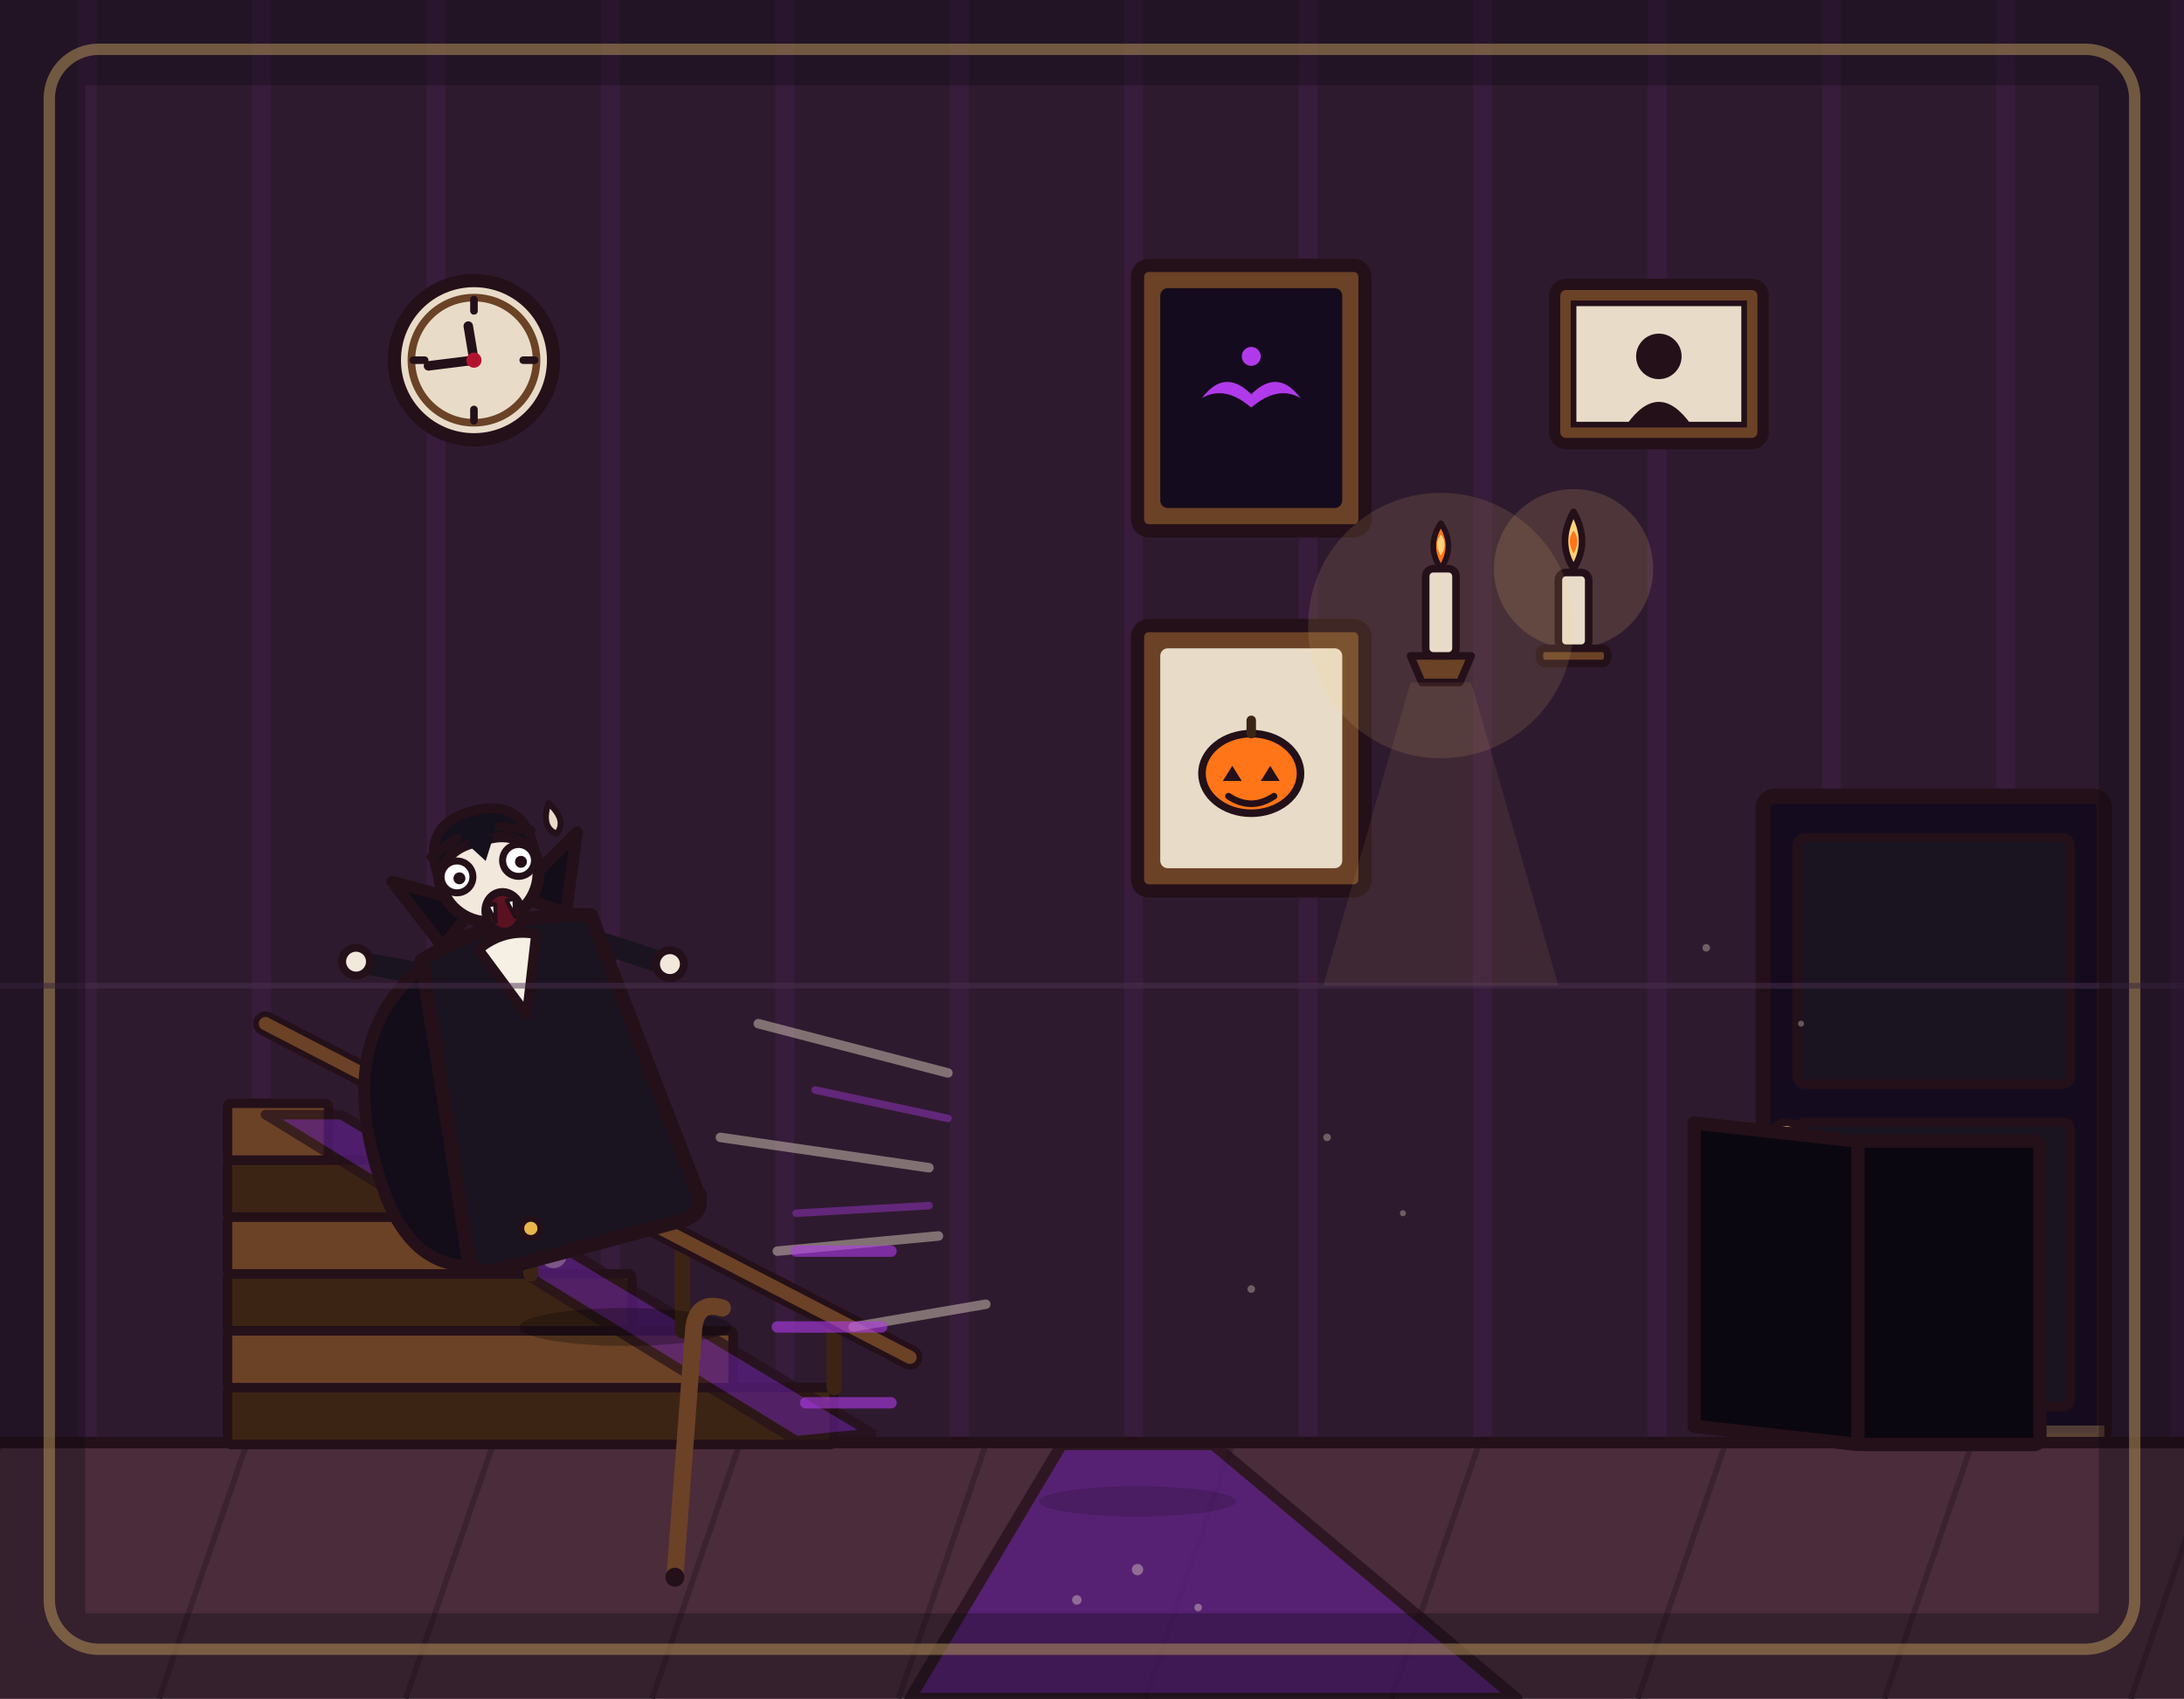
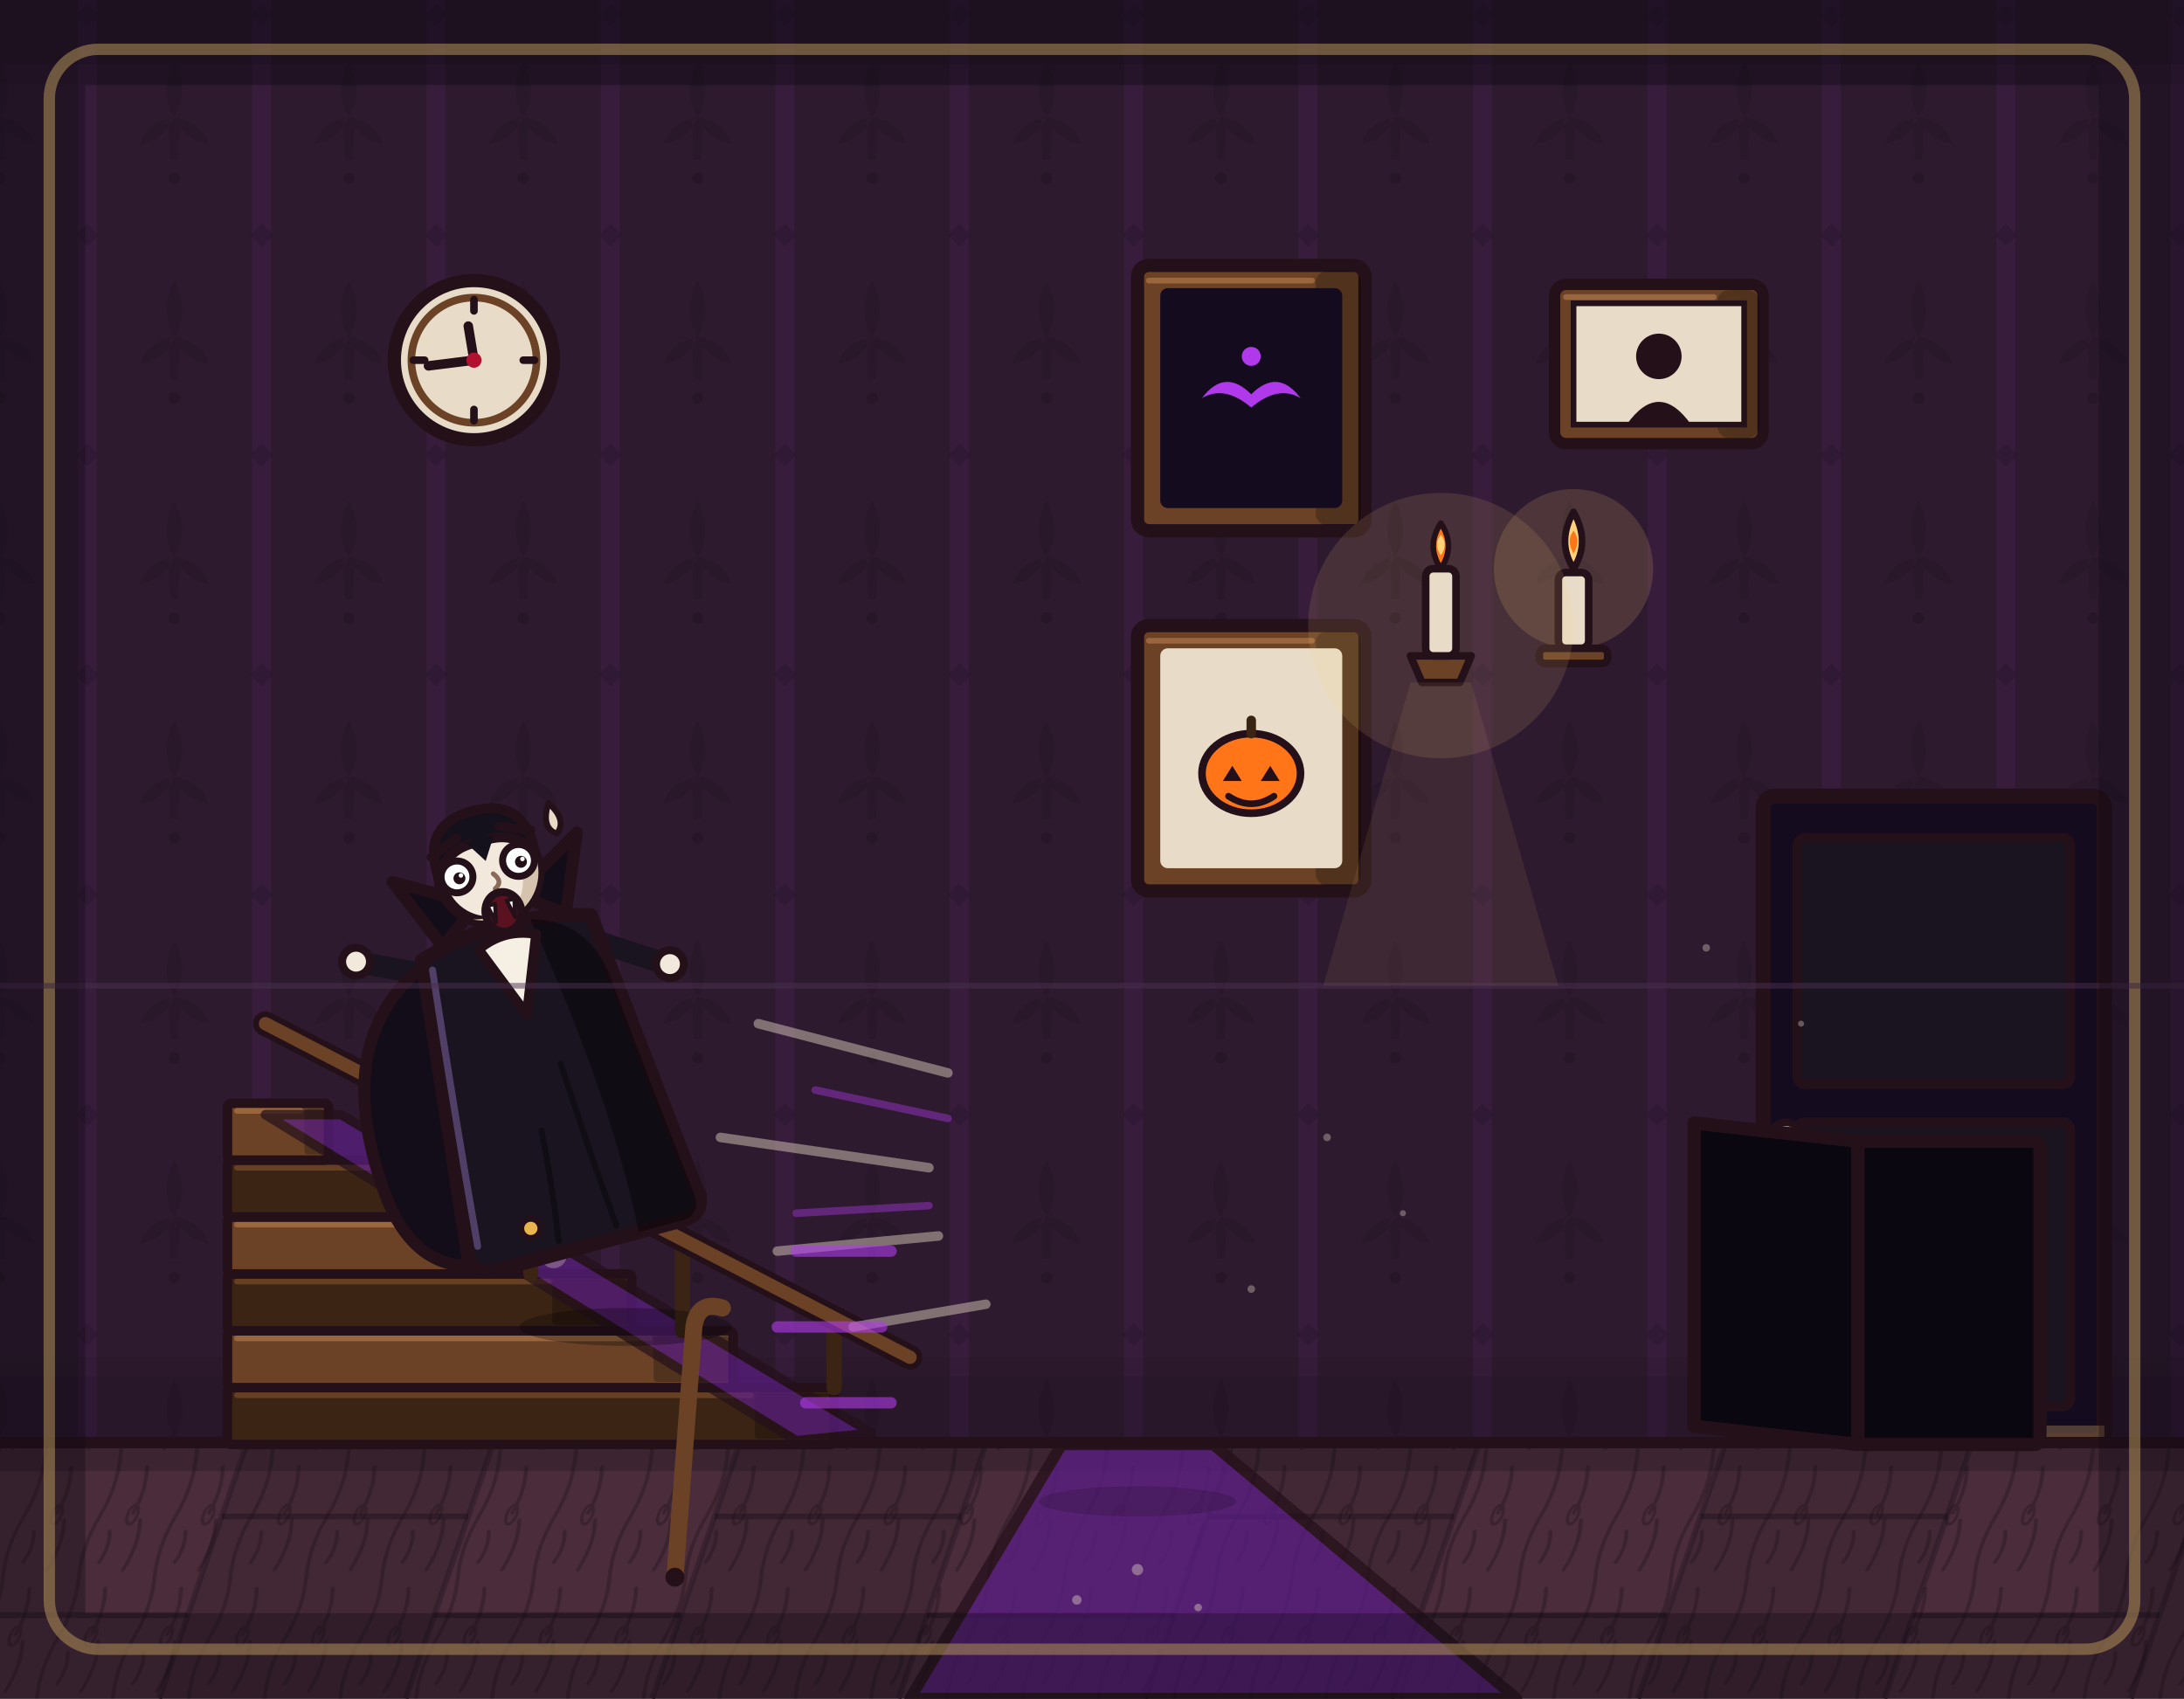
<svg xmlns="http://www.w3.org/2000/svg" viewBox="0 0 1152 896" width="1152" height="896">
+   <defs>
+     <pattern id="rc-wallpaper" x="46" y="18" width="92" height="116" patternUnits="userSpaceOnUse">
+       <path d="M46 14 Q54 30 46 44 Q38 30 46 14 Z M46 44 Q60 46 64 58 Q52 56 46 44 Z M46 44 Q32 46 28 58 Q40 56 46 44 Z M43 44 L49 44 L48 66 L44 66 Z" fill="#0b0710" />
+       <circle cx="46" cy="76" r="3" />
+       <path d="M0 100 L6 106 L0 112 L-6 106 Z M92 100 L98 106 L92 112 L86 106 Z" fill="#0b0710" />
+     </pattern>
+     <pattern id="rc-grain" width="40" height="64" patternUnits="userSpaceOnUse" patternTransform="skewX(-19)">
+       <path d="M8 0 Q12 16 8 32 Q4 48 8 64 M24 6 Q28 18 25 30 M30 34 Q34 46 30 60 M16 40 Q19 48 16 56" fill="none" stroke="#120a10" stroke-width="2" stroke-linecap="round" />
+       <ellipse cx="25" cy="31" rx="2.6" ry="5" fill="none" stroke="#120a10" stroke-width="1.6" />
+     </pattern>
+   </defs>
  <rect x="0" y="0" width="1152" height="896" fill="#2e1a2e" />
  <path d="M46 0V762M138 0V762M230 0V762M322 0V762M414 0V762M506 0V762M598 0V762M690 0V762M782 0V762M874 0V762M966 0V762M1058 0V762M1150 0V762" stroke="#b03aeb" stroke-width="10" opacity=".07" fill="none" />
+   <g class="rc-wall">
+     <rect x="0" y="0" width="1152" height="762" fill="url(#rc-wallpaper)" opacity=".16" />
+     <rect x="0" y="0" width="1152" height="34" fill="#0b0710" opacity=".22" />
+     <rect x="0" y="34" width="1152" height="10" fill="#0b0710" opacity=".1" />
+     <rect x="0" y="726" width="1152" height="36" fill="#0b0710" opacity=".18" />
+     <rect x="0" y="716" width="1152" height="10" fill="#0b0710" opacity=".08" />
+   </g>
  <g>
    <circle cx="250" cy="190" r="42" fill="#e8dcc8" stroke="#241019" stroke-width="7" />
    <circle cx="250" cy="190" r="33" fill="none" stroke="#6b4226" stroke-width="4" />
    <line x1="250" y1="158" x2="250" y2="164" stroke="#241019" stroke-width="4" stroke-linecap="round" />
    <line x1="250" y1="216" x2="250" y2="222" stroke="#241019" stroke-width="4" stroke-linecap="round" />
    <line x1="218" y1="190" x2="224" y2="190" stroke="#241019" stroke-width="4" stroke-linecap="round" />
    <line x1="276" y1="190" x2="282" y2="190" stroke="#241019" stroke-width="4" stroke-linecap="round" />
    <line x1="250" y1="190" x2="226" y2="193" stroke="#241019" stroke-width="5" stroke-linecap="round" />
    <line x1="250" y1="190" x2="247" y2="172" stroke="#241019" stroke-width="5" stroke-linecap="round" />
    <circle cx="250" cy="190" r="4" fill="#b3122e" />
  </g>
  <g>
    <rect x="600" y="140" width="120" height="140" rx="6" fill="#6b4226" stroke="#241019" stroke-width="7" stroke-linejoin="round" />
+     <rect class="rc-shade" x="694.0" y="143.0" width="24.0" height="134.0" rx="6.0" fill="#000000" opacity=".24" />
+     <path class="rc-shade" d="M606.0 148.0 L692.0 148.0" stroke="#a06a40" stroke-width="3" stroke-linecap="round" opacity=".9" />
    <rect x="612" y="152" width="96" height="116" rx="4" fill="#150b1e" />
    <path d="M634 210 Q646 194 660 208 Q674 194 686 210 Q674 203 660 215 Q646 203 634 210 Z" fill="#b03aeb" />
    <circle cx="660" cy="188" r="5" fill="#b03aeb" />
    <rect x="600" y="330" width="120" height="140" rx="6" fill="#6b4226" stroke="#241019" stroke-width="7" stroke-linejoin="round" />
+     <rect class="rc-shade" x="694.0" y="333.0" width="24.0" height="134.0" rx="6.0" fill="#000000" opacity=".24" />
+     <path class="rc-shade" d="M606.0 338.0 L692.0 338.0" stroke="#a06a40" stroke-width="3" stroke-linecap="round" opacity=".9" />
    <rect x="612" y="342" width="96" height="116" rx="4" fill="#e8dcc8" />
    <ellipse cx="660" cy="408" rx="26" ry="21" fill="#ff7518" stroke="#241019" stroke-width="4" />
    <path d="M660 387 L660 380" stroke="#3c2415" stroke-width="5" stroke-linecap="round" />
    <path d="M650 404 L655 412 L645 412 Z" fill="#241019" />
    <path d="M670 404 L665 412 L675 412 Z" fill="#241019" />
    <path d="M648 420 Q660 428 672 420" fill="none" stroke="#241019" stroke-width="3.5" stroke-linecap="round" />
  </g>
  <g>
    <circle cx="830" cy="300" r="42" fill="#ffd27a" opacity=".15" />
    <rect x="822" y="302" width="16" height="40" rx="4" fill="#e8dcc8" stroke="#241019" stroke-width="4" />
    <path d="M830 300 Q839 286 830 270 Q821 286 830 300 Z" fill="#ffd27a" stroke="#241019" stroke-width="3.5" stroke-linejoin="round" />
    <path d="M830 292 Q834 285 830 280 Q826 285 830 292 Z" fill="#ff7518" />
    <rect x="812" y="342" width="36" height="8" rx="3" fill="#6b4226" stroke="#241019" stroke-width="4" />
  </g>
  <g>
    <polygon points="930,760 1110,760 1180,896 860,896" fill="#ffd27a" opacity=".05" />
    <rect x="930" y="420" width="180" height="340" rx="6" fill="#150b1e" stroke="#241019" stroke-width="8" stroke-linejoin="round" />
    <rect x="948" y="442" width="144" height="130" rx="4" fill="#1a1420" stroke="#241019" stroke-width="5" />
    <rect x="948" y="592" width="144" height="150" rx="4" fill="#1a1420" stroke="#241019" stroke-width="5" />
    <circle cx="942" cy="600" r="8" fill="#ffd27a" stroke="#241019" stroke-width="4" />
    <rect x="930" y="752" width="180" height="8" fill="#ffd27a" opacity=".25" />
  </g>
  <rect x="0" y="760" width="1152" height="136" fill="#4a2c3a" />
  <path d="M0 762 L-46 896M130 762 L84 896M260 762 L214 896M390 762 L344 896M520 762 L474 896M650 762 L604 896M780 762 L734 896M910 762 L864 896M1040 762 L994 896M1170 762 L1124 896" stroke="#3a2230" stroke-width="3" fill="none" />
+   <g class="rc-floor">
+     <path d="M130 762 L260 762 L214 896 L84 896 Z M390 762 L520 762 L474 896 L344 896 Z M650 762 L780 762 L734 896 L604 896 Z M910 762 L1040 762 L994 896 L864 896 Z" fill="#0b0710" opacity=".12" />
+     <rect x="0" y="762" width="1152" height="134" fill="url(#rc-grain)" opacity=".28" />
+     <path d="M-31 852 L99 852 M117 800 L247 800 M229 852 L359 852 M377 800 L507 800 M489 852 L619 852 M637 800 L767 800 M749 852 L879 852 M897 800 L1027 800 M1009 852 L1139 852" stroke="#120a10" stroke-width="3" opacity=".35" fill="none" />
+     <rect x="0" y="762" width="1152" height="14" fill="#0b0710" opacity=".22" />
+   </g>
  <line x1="0" y1="761" x2="1152" y2="761" stroke="#241019" stroke-width="6" stroke-linecap="round" />
  <path d="M480 896 L560 762 L640 762 L800 896 Z" fill="#5b1e86" stroke="#241019" stroke-width="6" stroke-linejoin="round" opacity="0.75" />
  <rect x="120" y="732" width="320" height="30" rx="2" fill="#3c2415" stroke="#241019" stroke-width="5" stroke-linejoin="round" />
+   <rect class="rc-shade" x="398.0" y="735.0" width="40.0" height="24.0" rx="2.0" fill="#000000" opacity=".24" />
+   <path class="rc-shade" d="M125.0 736.0 L396.0 736.0" stroke="#6b4226" stroke-width="3" stroke-linecap="round" opacity=".9" />
  <rect x="120" y="702" width="266.7" height="30" rx="2" fill="#6b4226" stroke="#241019" stroke-width="5" stroke-linejoin="round" />
+   <rect class="rc-shade" x="344.7" y="705.0" width="40.0" height="24.0" rx="2.0" fill="#000000" opacity=".24" />
+   <path class="rc-shade" d="M125.0 706.0 L342.7 706.0" stroke="#a06a40" stroke-width="3" stroke-linecap="round" opacity=".9" />
  <rect x="120" y="672" width="213.3" height="30" rx="2" fill="#3c2415" stroke="#241019" stroke-width="5" stroke-linejoin="round" />
+   <rect class="rc-shade" x="291.3" y="675.0" width="40.0" height="24.0" rx="2.0" fill="#000000" opacity=".24" />
+   <path class="rc-shade" d="M125.0 676.0 L289.3 676.0" stroke="#6b4226" stroke-width="3" stroke-linecap="round" opacity=".9" />
  <rect x="120" y="642" width="160" height="30" rx="2" fill="#6b4226" stroke="#241019" stroke-width="5" stroke-linejoin="round" />
+   <rect class="rc-shade" x="246.0" y="645.0" width="32.0" height="24.0" rx="2.0" fill="#000000" opacity=".24" />
+   <path class="rc-shade" d="M125.0 646.0 L244.0 646.0" stroke="#a06a40" stroke-width="3" stroke-linecap="round" opacity=".9" />
  <rect x="120" y="612" width="106.7" height="30" rx="2" fill="#3c2415" stroke="#241019" stroke-width="5" stroke-linejoin="round" />
+   <rect class="rc-shade" x="203.4" y="615.0" width="21.3" height="24.0" rx="2.0" fill="#000000" opacity=".24" />
+   <path class="rc-shade" d="M125.0 616.0 L201.4 616.0" stroke="#6b4226" stroke-width="3" stroke-linecap="round" opacity=".9" />
  <rect x="120" y="582" width="53.3" height="30" rx="2" fill="#6b4226" stroke="#241019" stroke-width="5" stroke-linejoin="round" />
+   <rect class="rc-shade" x="160.6" y="585.0" width="10.7" height="24.0" rx="2.0" fill="#000000" opacity=".24" />
+   <path class="rc-shade" d="M125.0 586.0 L158.6 586.0" stroke="#a06a40" stroke-width="3" stroke-linecap="round" opacity=".9" />
  <path d="M140 588 L180 588 L460 756 L420 760 Z" fill="#5b1e86" stroke="#241019" stroke-width="5" stroke-linejoin="round" opacity=".7" />
  <line x1="200" y1="571" x2="200" y2="612" stroke="#3c2415" stroke-width="8" stroke-linecap="round" />
  <line x1="280" y1="612" x2="280" y2="672" stroke="#3c2415" stroke-width="8" stroke-linecap="round" />
  <line x1="360" y1="654" x2="360" y2="702" stroke="#3c2415" stroke-width="8" stroke-linecap="round" />
  <line x1="440" y1="695" x2="440" y2="732" stroke="#3c2415" stroke-width="8" stroke-linecap="round" />
  <path d="M140 540 L480 716" fill="none" stroke="#241019" stroke-width="13" stroke-linecap="round" />
  <path d="M140 540 L480 716" fill="none" stroke="#6b4226" stroke-width="7" stroke-linecap="round" />
  <circle cx="250" cy="640" r="10" fill="#e8dcc8" opacity=".3" />
  <circle cx="292" cy="662" r="7" fill="#e8dcc8" opacity=".3" />
  <circle cx="212" cy="608" r="6" fill="#e8dcc8" opacity=".3" />
  <ellipse cx="330" cy="700" rx="56" ry="10" fill="#000000" opacity=".28" />
  <g stroke="#e8dcc8" stroke-width="5" opacity=".45" fill="none" stroke-linecap="round">
    <path d="M400 540 L500 566" />
    <path d="M380 600 L490 616" />
    <path d="M410 660 L495 652" />
    <path d="M450 700 L520 688" />
  </g>
  <g stroke="#b03aeb" stroke-width="4" opacity=".4" fill="none" stroke-linecap="round">
    <path d="M430 575 L500 590" />
    <path d="M420 640 L490 636" />
  </g>
  <g transform="translate(310 655) rotate(-15) scale(1.05)">
    <path d="M-8 -62 L30 -48 L46 -12" fill="none" stroke="#241a2e" stroke-width="15" stroke-linecap="round" stroke-linejoin="round" />
    <path d="M10 -62 L-24 -46 L-42 -18" fill="none" stroke="#241a2e" stroke-width="15" stroke-linecap="round" stroke-linejoin="round" />
    <ellipse cx="48" cy="-8" rx="14" ry="7" fill="#14101c" stroke="#241019" stroke-width="4" stroke-linejoin="round" />
    <ellipse cx="-44" cy="-14" rx="14" ry="7" fill="#14101c" stroke="#241019" stroke-width="4" stroke-linejoin="round" />
    <path d="M-38 -148 L-72 -164" fill="none" stroke="#1a1420" stroke-width="11" stroke-linecap="round" />
    <circle cx="-76" cy="-166" r="7" fill="#f2e8dc" stroke="#241019" stroke-width="4" stroke-linejoin="round" />
    <path d="M38 -148 L72 -126" fill="none" stroke="#1a1420" stroke-width="11" stroke-linecap="round" />
    <circle cx="76" cy="-124" r="7" fill="#f2e8dc" stroke="#241019" stroke-width="4" stroke-linejoin="round" />
    <path d="M-42 -156 Q-100 -132 -92 -48 Q-88 -12 -62 -4 L-46 -2 Q-54 -80 -44 -156 Z" fill="#120d18" stroke="#241019" stroke-width="6" stroke-linejoin="round" />
    <path d="M-44 -158 Q-52 -80 -60 -8 Q-60 2 -48 2 L48 2 Q60 2 60 -8 Q52 -80 44 -158 Q0 -172 -44 -158 Z" fill="#1a1420" stroke="#241019" stroke-width="7" stroke-linejoin="round" />
+     <path class="rc-cape" d="M14 -164 Q44 -156 46 -120 Q52 -60 58 -8 Q58 2 48 2 L26 2 Q30 -70 14 -164 Z" fill="#000000" opacity=".38" />
+     <path class="rc-cape" d="M-40 -152 Q-48 -80 -54 -12" fill="none" stroke="#5d4a78" stroke-width="3.5" stroke-linecap="round" opacity=".8" />
+     <path class="rc-cape" d="M-8 -60 Q-10 -30 -14 -4 M10 -90 Q12 -50 16 -4" fill="none" stroke="#000000" stroke-width="3" stroke-linecap="round" opacity=".35" />
    <path d="M-32 -162 L-48 -200 L-10 -178 Z" fill="#120d18" stroke="#241019" stroke-width="6" stroke-linejoin="round" />
    <path d="M32 -162 L48 -200 L10 -178 Z" fill="#120d18" stroke="#241019" stroke-width="6" stroke-linejoin="round" />
    <path d="M-15 -156 L0 -118 L15 -156 Q0 -163 -15 -156 Z" fill="#f6efe4" stroke="#241019" stroke-width="5" stroke-linejoin="round" />
    <circle cx="0" cy="-192" r="25" fill="#f2e8dc" stroke="#241019" stroke-width="6" stroke-linejoin="round" />
+     <path class="rc-face" d="M3.8 -216.7 A25 25 0 0 1 3.8 -167.3 A30.0 30.0 0 0 0 3.8 -216.7 Z" fill="#d6c3ae" />
+     <path class="rc-face" d="M-13.8 -171.2 Q0 -165.0 13.8 -171.2 Q0 -168.2 -13.8 -171.2 Z" fill="#d6c3ae" />
+     <path class="rc-face" d="M2.0 -190.8 q4.0 5.0 -1.0 7.5" fill="none" stroke="#8a6a58" stroke-width="2.4" stroke-linecap="round" />
    <path d="M-25 -196 Q-27 -224 0 -224 Q27 -224 25 -196 Q17 -210 0 -208 Q-17 -210 -25 -196 Z" fill="#14101c" stroke="#241019" stroke-width="5" stroke-linejoin="round" />
    <path d="M-7 -209 L0 -198 L7 -209 Q0 -213 -7 -209 Z" fill="#14101c" />
    <path d="M-26 -207 L-11 -213 M26 -207 L11 -213" fill="none" stroke="#241019" stroke-width="4.5" stroke-linecap="round" />
    <circle cx="-16" cy="-194" r="8" fill="#ffffff" stroke="#241019" stroke-width="3.5" stroke-linejoin="round" />
    <circle cx="16" cy="-194" r="8" fill="#ffffff" stroke="#241019" stroke-width="3.5" stroke-linejoin="round" />
    <circle cx="-15" cy="-193" r="3" fill="#241019" />
+     <circle class="rc-eye" cx="-13.9" cy="-194.2" r="1.14" fill="#ffffff" />
    <circle cx="17" cy="-193" r="3" fill="#241019" />
+     <circle class="rc-eye" cx="18.1" cy="-194.2" r="1.14" fill="#ffffff" />
    <ellipse cx="2" cy="-171" rx="9" ry="10" fill="#5b1220" stroke="#241019" stroke-width="4" stroke-linejoin="round" />
    <path d="M-5 -176 L-1 -176 L-3 -167 Z" fill="#ffffff" stroke="#241019" stroke-width="2" stroke-linejoin="round" />
    <path d="M5 -176 L9 -176 L7 -167 Z" fill="#ffffff" stroke="#241019" stroke-width="2" stroke-linejoin="round" />
    <path d="M38 -218 Q31 -207 38 -202 Q45 -207 38 -218 Z" fill="#e8dcc8" stroke="#241019" stroke-width="3" stroke-linejoin="round" />
  </g>
  <rect x="26" y="26" width="1100" height="844" rx="26" fill="none" stroke="#ffd27a" stroke-width="6" opacity="0.55" />
  <line x1="0" y1="520" x2="1152" y2="520" stroke="#4a3050" stroke-width="3" opacity=".5" fill="none" />
  <g>
    <rect x="820" y="150" width="110" height="84" rx="6" fill="#6b4226" stroke="#241019" stroke-width="6" stroke-linejoin="round" />
+     <rect class="rc-shade" x="906.0" y="153.0" width="22.0" height="78.0" rx="6.0" fill="#000000" opacity=".24" />
+     <path class="rc-shade" d="M826.0 156.7 L904.0 156.7" stroke="#a06a40" stroke-width="3" stroke-linecap="round" opacity=".9" />
    <rect x="830" y="160" width="90" height="64" fill="#e8dcc8" stroke="#241019" stroke-width="3" />
    <circle cx="875" cy="188" r="12" fill="#241019" />
    <path d="M858 224 Q875 200 892 224 Z" fill="#241019" />
  </g>
  <circle cx="760" cy="330" r="70" fill="#ffd27a" opacity=".12" />
  <path d="M744 346 L776 346 L770 360 L750 360 Z" fill="#6b4226" stroke="#241019" stroke-width="4" stroke-linejoin="round" />
  <rect x="752" y="300" width="16" height="46" rx="4" fill="#e8dcc8" stroke="#241019" stroke-width="4" />
  <path d="M760 300 Q752 288 760 276 Q768 288 760 300 Z" fill="#ff7518" stroke="#241019" stroke-width="3" stroke-linejoin="round" />
  <path d="M760 293 Q756 287 760 282 Q764 287 760 293 Z" fill="#ffd27a" />
  <path d="M420 660 L470 660M410 700 L465 700M425 740 L470 740" stroke="#b03aeb" stroke-width="6" stroke-linecap="round" opacity=".6" fill="none" />
  <path d="M980 762 L893.6 752.4 L893.6 592.4 L980 602 Z" fill="#0b0710" stroke="#241019" stroke-width="7" stroke-linejoin="round" />
  <rect x="980" y="602" width="96" height="160" rx="3" fill="#0b0710" stroke="#241019" stroke-width="7" stroke-linejoin="round" />
  <g fill="#e8dcc8" opacity=".35">
    <circle cx="700" cy="600" r="2" />
    <circle cx="740" cy="640" r="1.6" />
    <circle cx="660" cy="680" r="2" />
    <circle cx="900" cy="500" r="2" />
    <circle cx="950" cy="540" r="1.6" />
  </g>
  <circle cx="280" cy="648" r="5" fill="#e8b64c" stroke="#241019" stroke-width="3" />
  <path d="M356 832 L366 700 Q368 686 381 690" fill="none" stroke="#6b4226" stroke-width="9" stroke-linecap="round" />
  <circle cx="356" cy="832" r="5" fill="#241019" />
  <polygon points="744,360 776,360 822,520 698,520" fill="#ffd27a" opacity=".08" />
  <ellipse cx="600" cy="792" rx="52" ry="8" fill="#000000" opacity=".15" />
  <g fill="#e8dcc8" opacity=".4">
    <circle cx="600" cy="828" r="3" />
    <circle cx="568" cy="844" r="2.5" />
    <circle cx="632" cy="848" r="2" />
  </g>
  <rect x="0" y="0" width="1152" height="896" fill="none" stroke="#0b0710" stroke-width="90" opacity="0.32" />
</svg>
